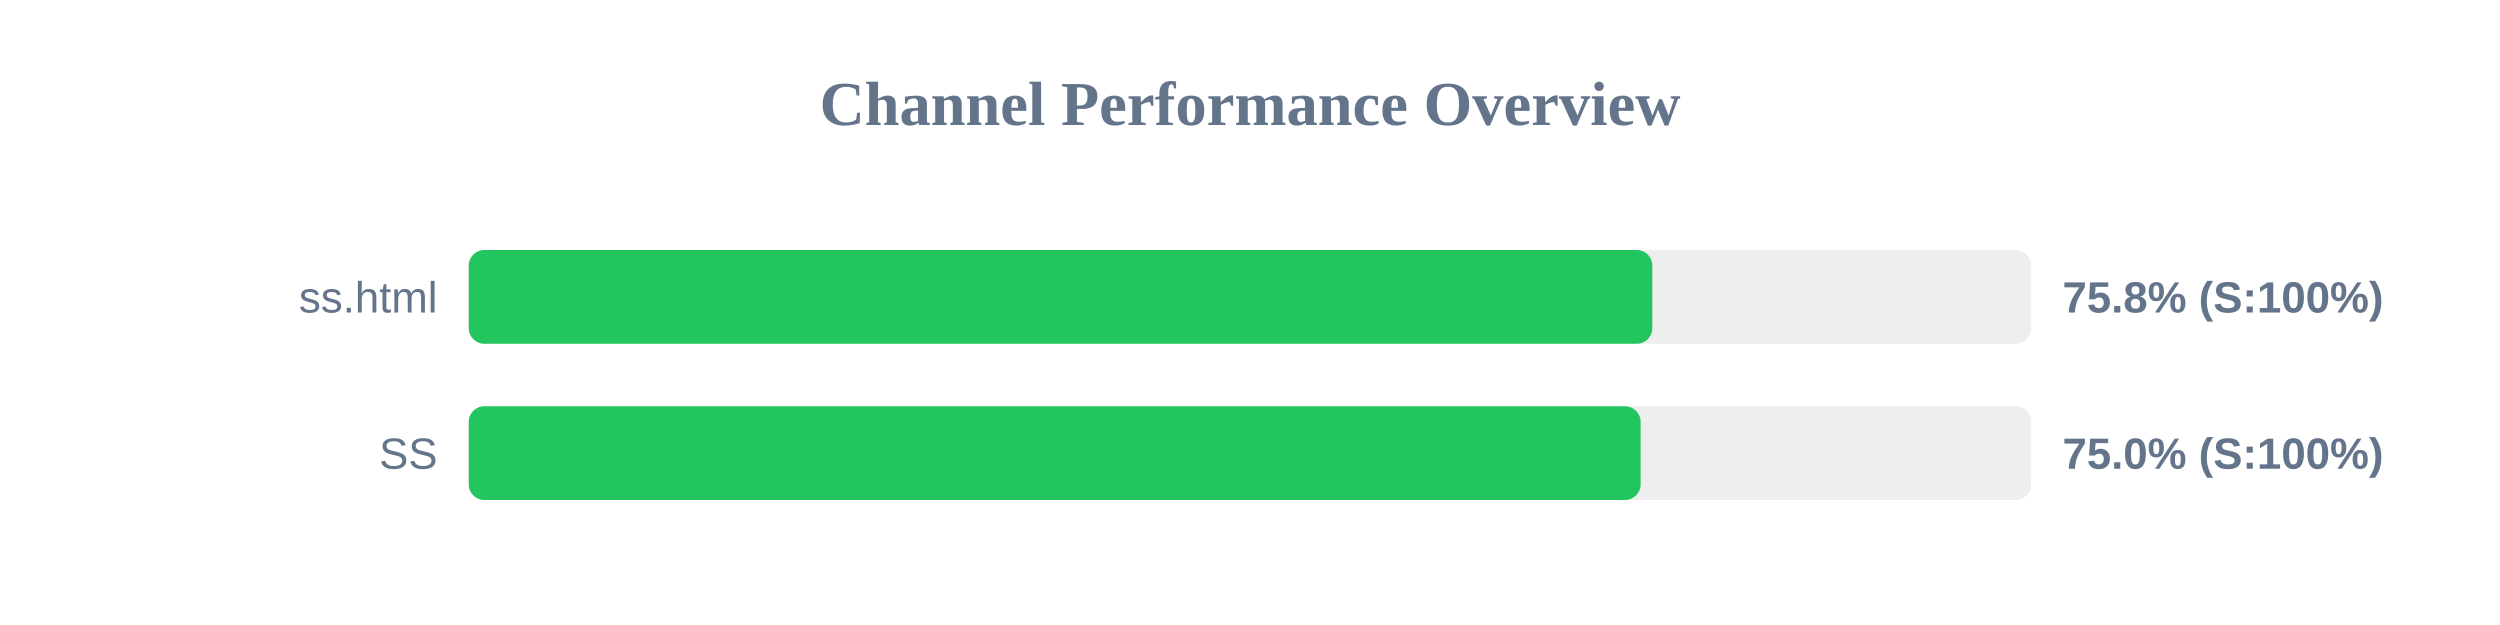
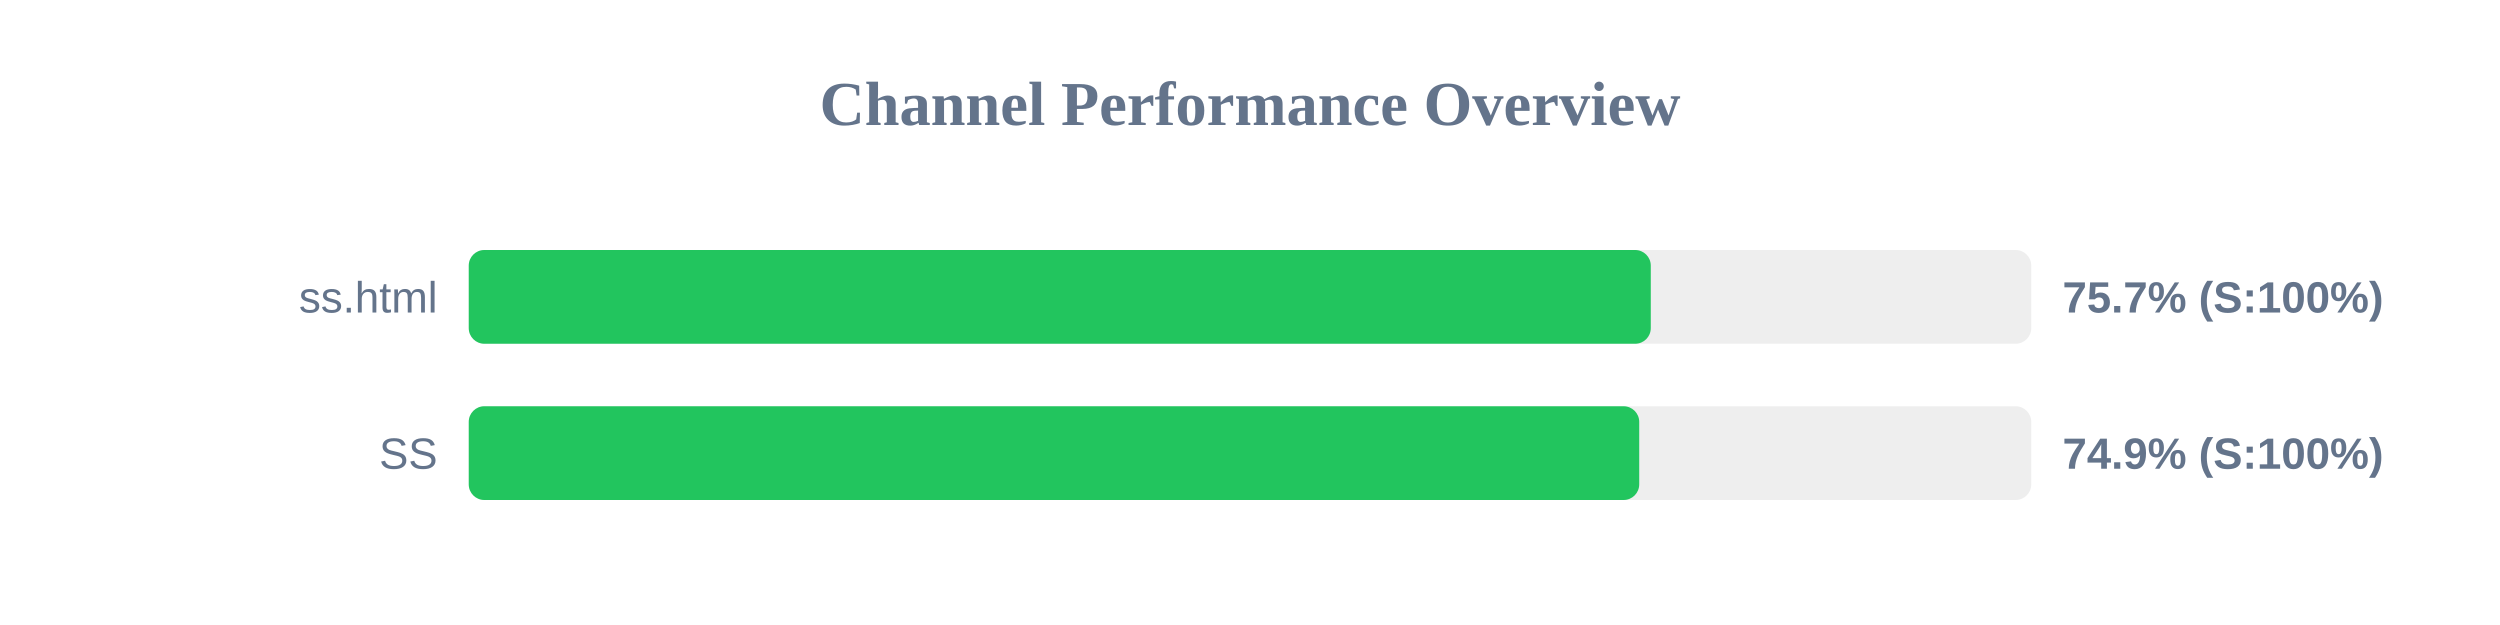
<svg xmlns="http://www.w3.org/2000/svg" width="800" height="200" version="1.1">
  <style>
        .row { font: 14px Arial; fill: #64748b; }
        .score { font: bold 14px Arial; fill: #64748b; }
    </style>
  <text x="400" y="40" text-anchor="middle" font-size="20px" font-weight="bold" fill="#64748b">Channel Performance Overview</text>
  <rect x="150" y="80" width="500" height="30" fill="#eee" rx="5" />
-   <rect x="150" y="80" width="378.75" height="30" fill="#22c55e" rx="5" />
+   <rect x="150" y="80" width="378.25" height="30" fill="#22c55e" rx="5" />
  <text x="140" y="100" text-anchor="end" class="row">ss.html</text>
-   <text x="660" y="100" text-anchor="start" class="score">75.8% (S:100%)</text>
+   <text x="660" y="100" text-anchor="start" class="score">75.7% (S:100%)</text>
  <rect x="150" y="130" width="500" height="30" fill="#eee" rx="5" />
-   <rect x="150" y="130" width="375.0" height="30" fill="#22c55e" rx="5" />
+   <rect x="150" y="130" width="374.55" height="30" fill="#22c55e" rx="5" />
  <text x="140" y="150" text-anchor="end" class="row">SS</text>
-   <text x="660" y="150" text-anchor="start" class="score">75.0% (S:100%)</text>
+   <text x="660" y="150" text-anchor="start" class="score">74.9% (S:100%)</text>
</svg>
